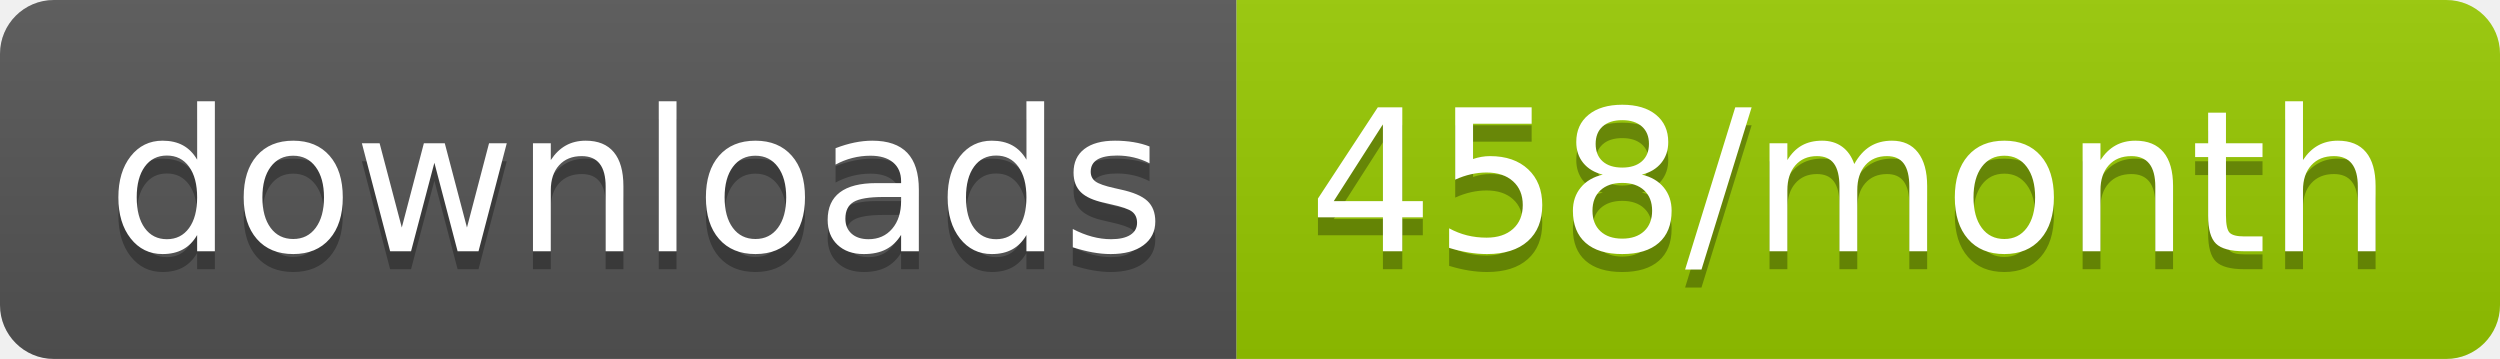
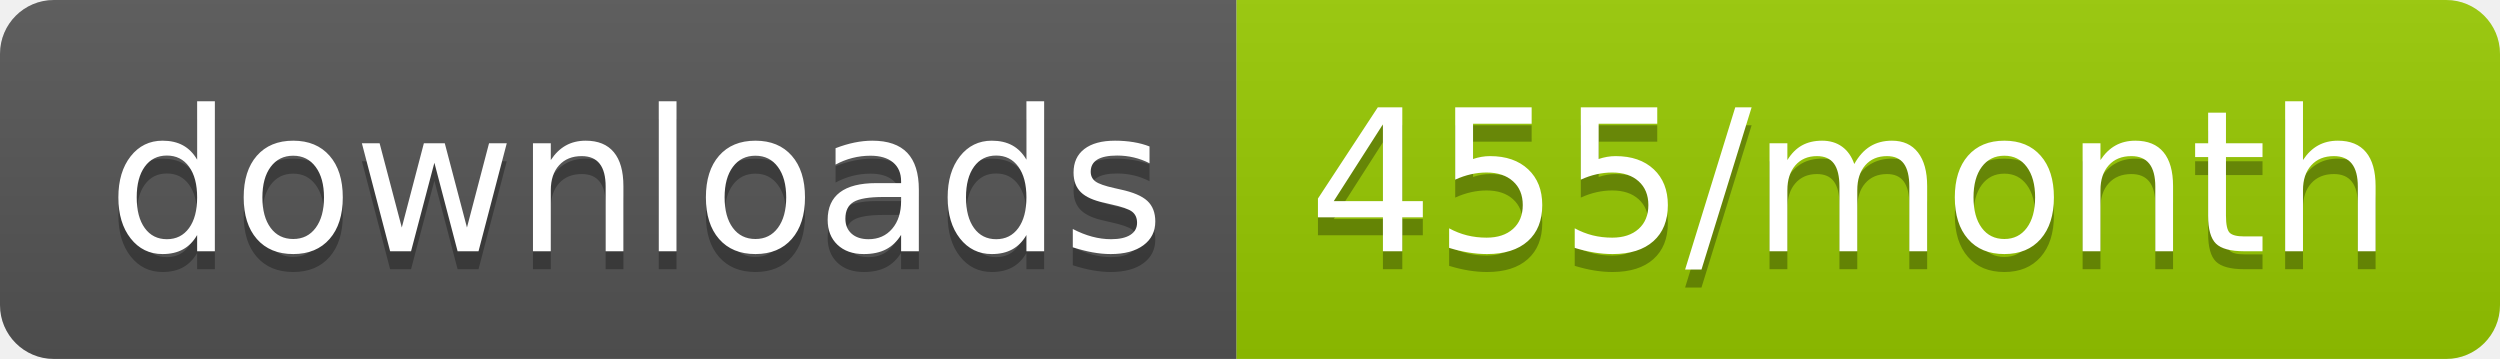
<svg xmlns="http://www.w3.org/2000/svg" width="139.3" height="20">
  <linearGradient id="smooth" x2="0" y2="100%">
    <stop offset="0" stop-color="#bbb" stop-opacity=".1" />
    <stop offset="1" stop-opacity=".1" />
  </linearGradient>
  <clipPath id="round">
    <rect width="139.3" height="20" rx="3" fill="#fff" />
  </clipPath>
  <g clip-path="url(#round)">
    <rect width="68.9" height="20" fill="#555" />
    <rect x="68.9" width="70.4" height="20" fill="#97CA00" />
    <rect width="139.3" height="20" fill="url(#smooth)" />
  </g>
  <g fill="#fff" text-anchor="middle" font-family="DejaVu Sans,Verdana,Geneva,sans-serif" font-size="110">
    <text x="354.5" y="150" fill="#010101" fill-opacity=".3" transform="scale(0.1)" textLength="589.0" lengthAdjust="spacing">downloads</text>
    <text x="354.5" y="140" transform="scale(0.1)" textLength="589.0" lengthAdjust="spacing">downloads</text>
-     <text x="1031.0" y="150" fill="#010101" fill-opacity=".3" transform="scale(0.1)" textLength="604.0" lengthAdjust="spacing">458/month</text>
-     <text x="1031.0" y="140" transform="scale(0.1)" textLength="604.0" lengthAdjust="spacing">458/month</text>
+     <text x="1031.0" y="150" fill="#010101" fill-opacity=".3" transform="scale(0.1)" textLength="604.0" lengthAdjust="spacing">455/month</text>
+     <text x="1031.0" y="140" transform="scale(0.1)" textLength="604.0" lengthAdjust="spacing">455/month</text>
  </g>
</svg>
